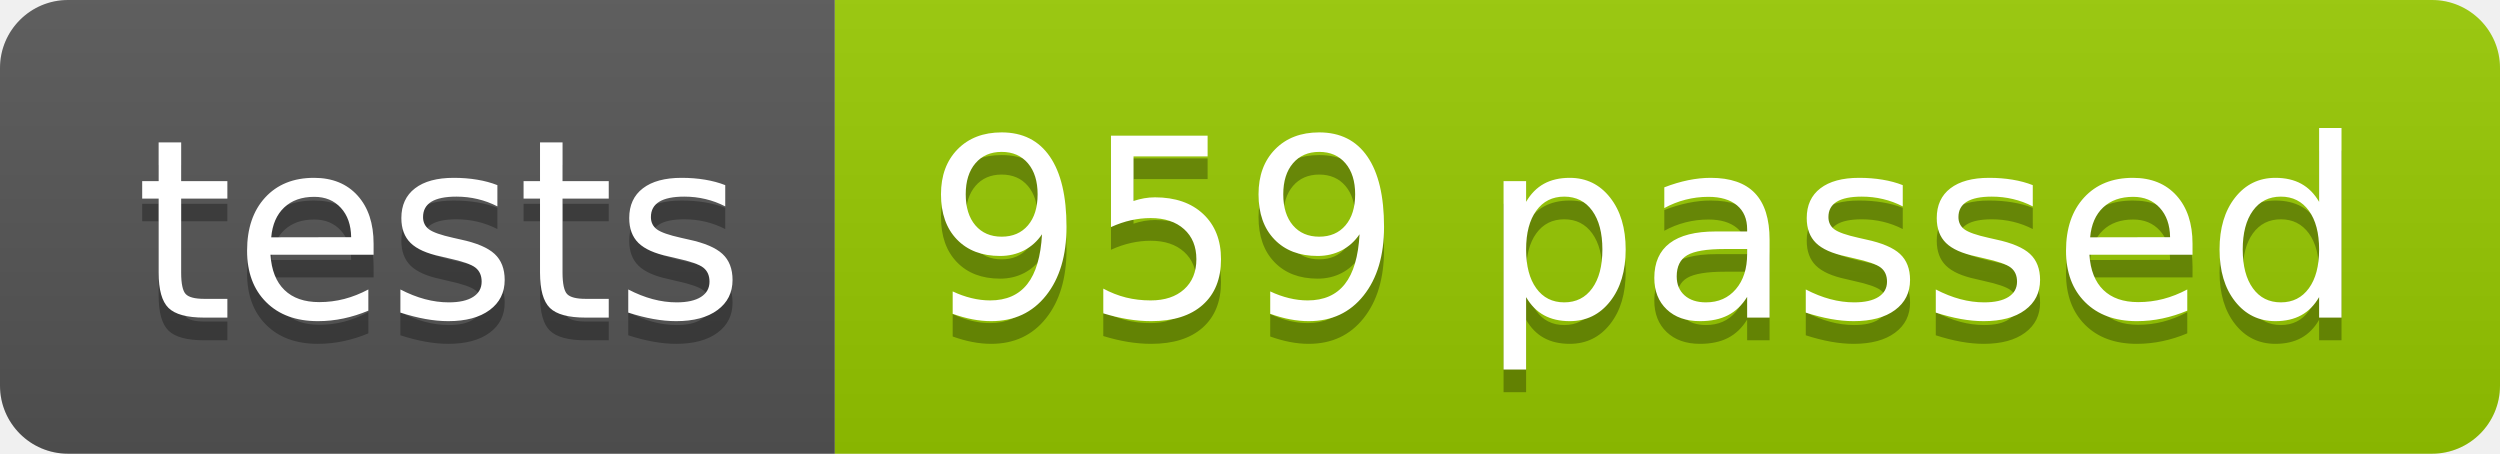
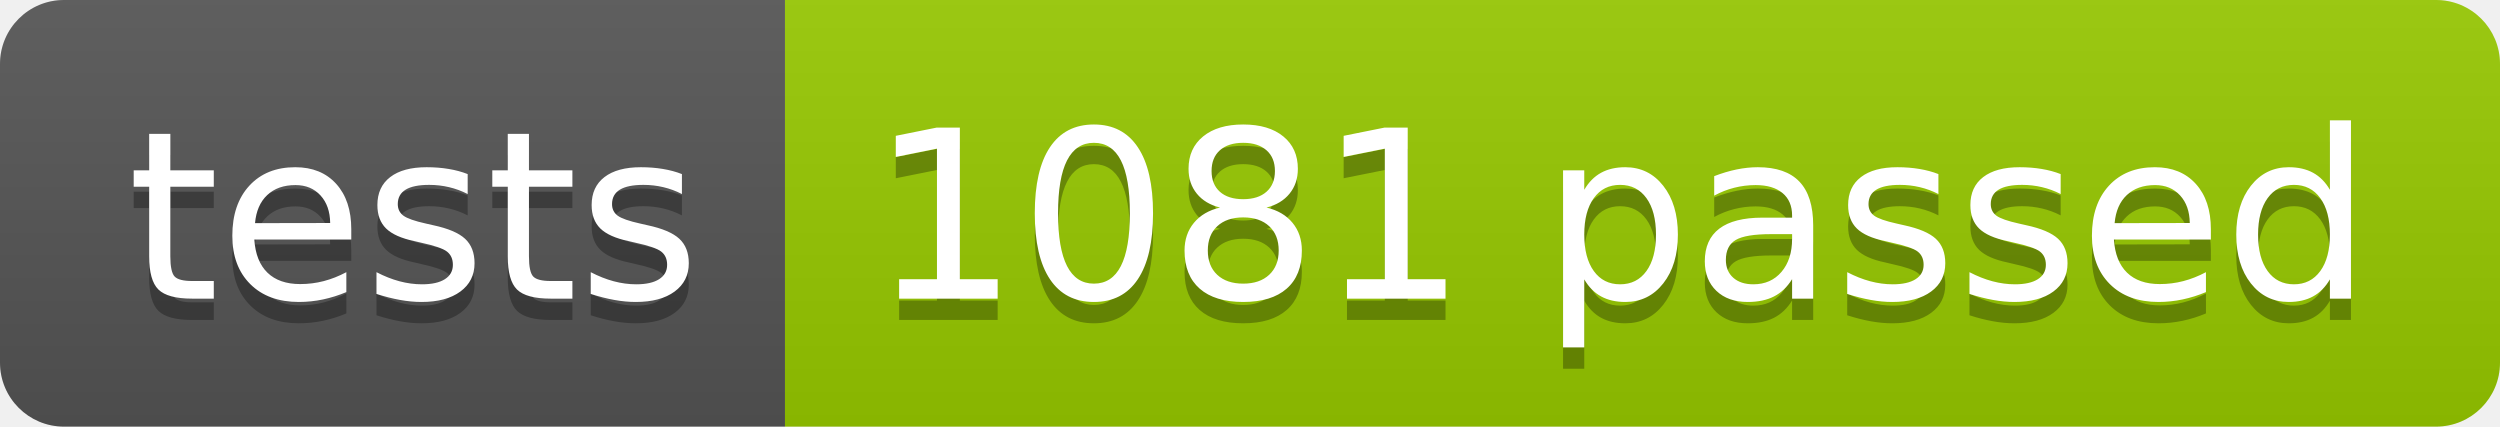
- <svg xmlns="http://www.w3.org/2000/svg" width="110.2" height="20">
+ <svg xmlns="http://www.w3.org/2000/svg" width="117.2" height="20">
  <linearGradient id="smooth" x2="0" y2="100%">
    <stop offset="0" stop-color="#bbb" stop-opacity=".1" />
    <stop offset="1" stop-opacity=".1" />
  </linearGradient>
  <clipPath id="round">
-     <rect width="110.2" height="20" rx="3" fill="#fff" />
+     <rect width="117.2" height="20" rx="3" fill="#fff" />
  </clipPath>
  <g clip-path="url(#round)">
    <rect width="36.8" height="20" fill="#555" />
-     <rect x="36.8" width="73.4" height="20" fill="#97CA00" />
-     <rect width="110.2" height="20" fill="url(#smooth)" />
+     <rect x="36.8" width="80.4" height="20" fill="#97CA00" />
+     <rect width="117.2" height="20" fill="url(#smooth)" />
  </g>
  <g fill="#fff" text-anchor="middle" font-family="DejaVu Sans,Verdana,Geneva,sans-serif" font-size="110">
    <text x="194.0" y="150" fill="#010101" fill-opacity=".3" transform="scale(0.1)" textLength="268.0" lengthAdjust="spacing">tests</text>
    <text x="194.0" y="140" transform="scale(0.1)" textLength="268.0" lengthAdjust="spacing">tests</text>
-     <text x="725.0" y="150" fill="#010101" fill-opacity=".3" transform="scale(0.1)" textLength="634.0" lengthAdjust="spacing">959 passed</text>
-     <text x="725.0" y="140" transform="scale(0.1)" textLength="634.0" lengthAdjust="spacing">959 passed</text>
+     <text x="760.0" y="150" fill="#010101" fill-opacity=".3" transform="scale(0.1)" textLength="704.0" lengthAdjust="spacing">1081 passed</text>
+     <text x="760.0" y="140" transform="scale(0.1)" textLength="704.0" lengthAdjust="spacing">1081 passed</text>
  </g>
</svg>
